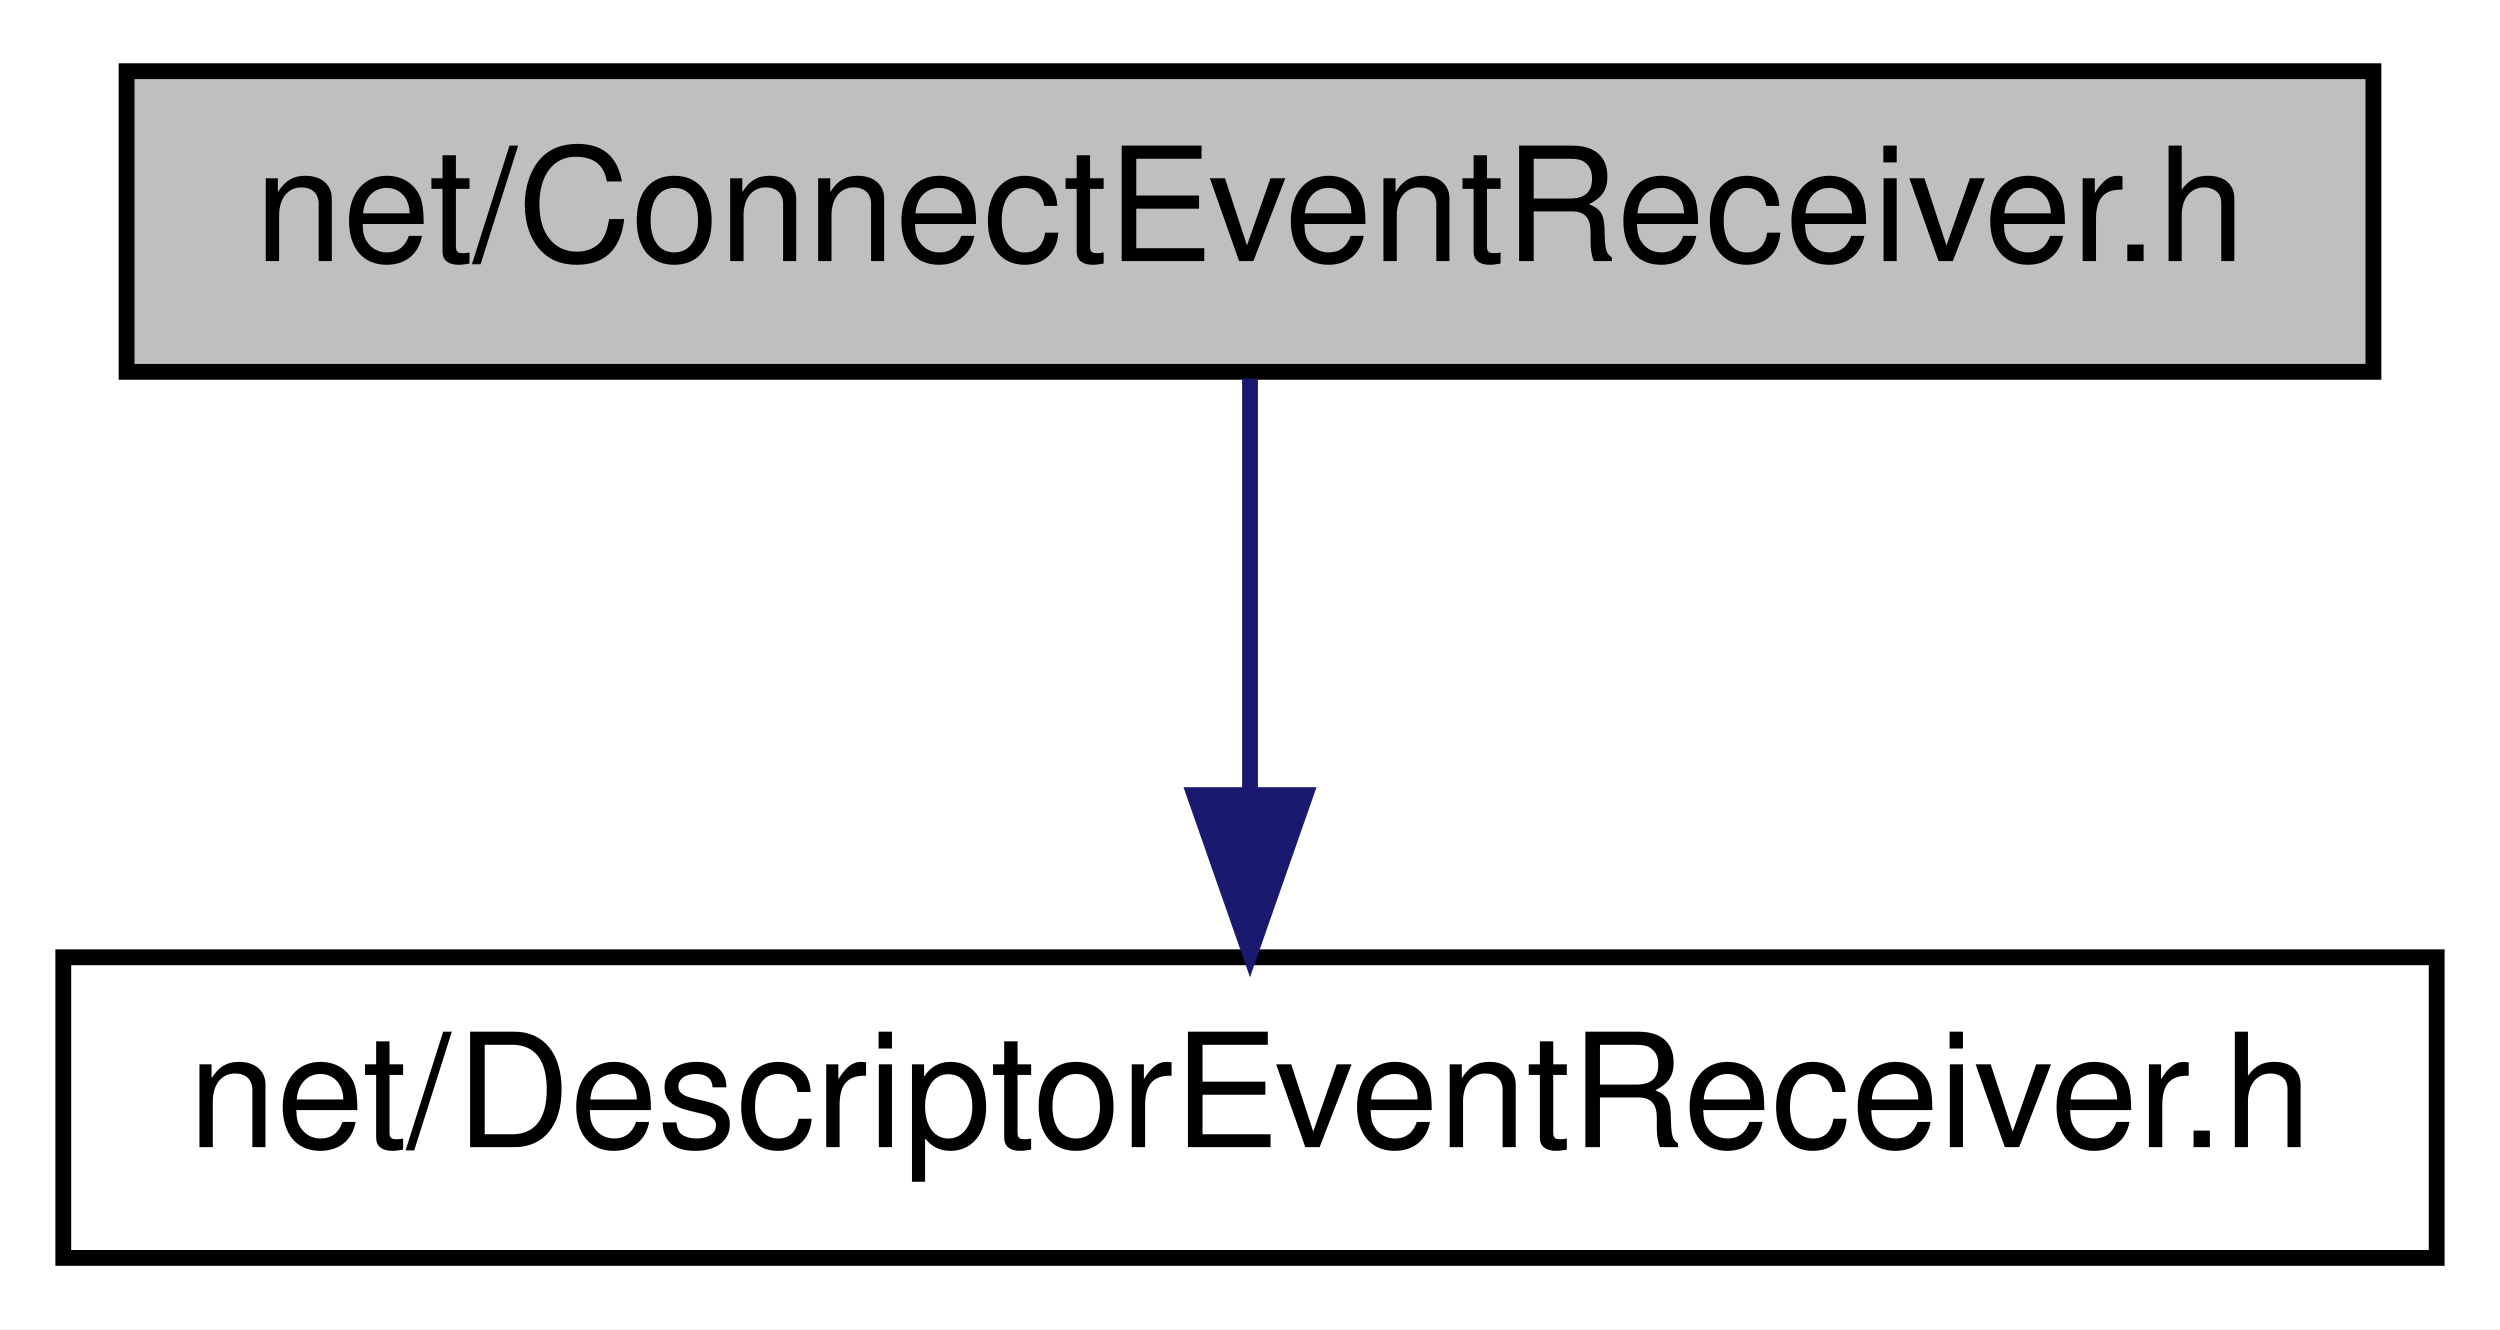
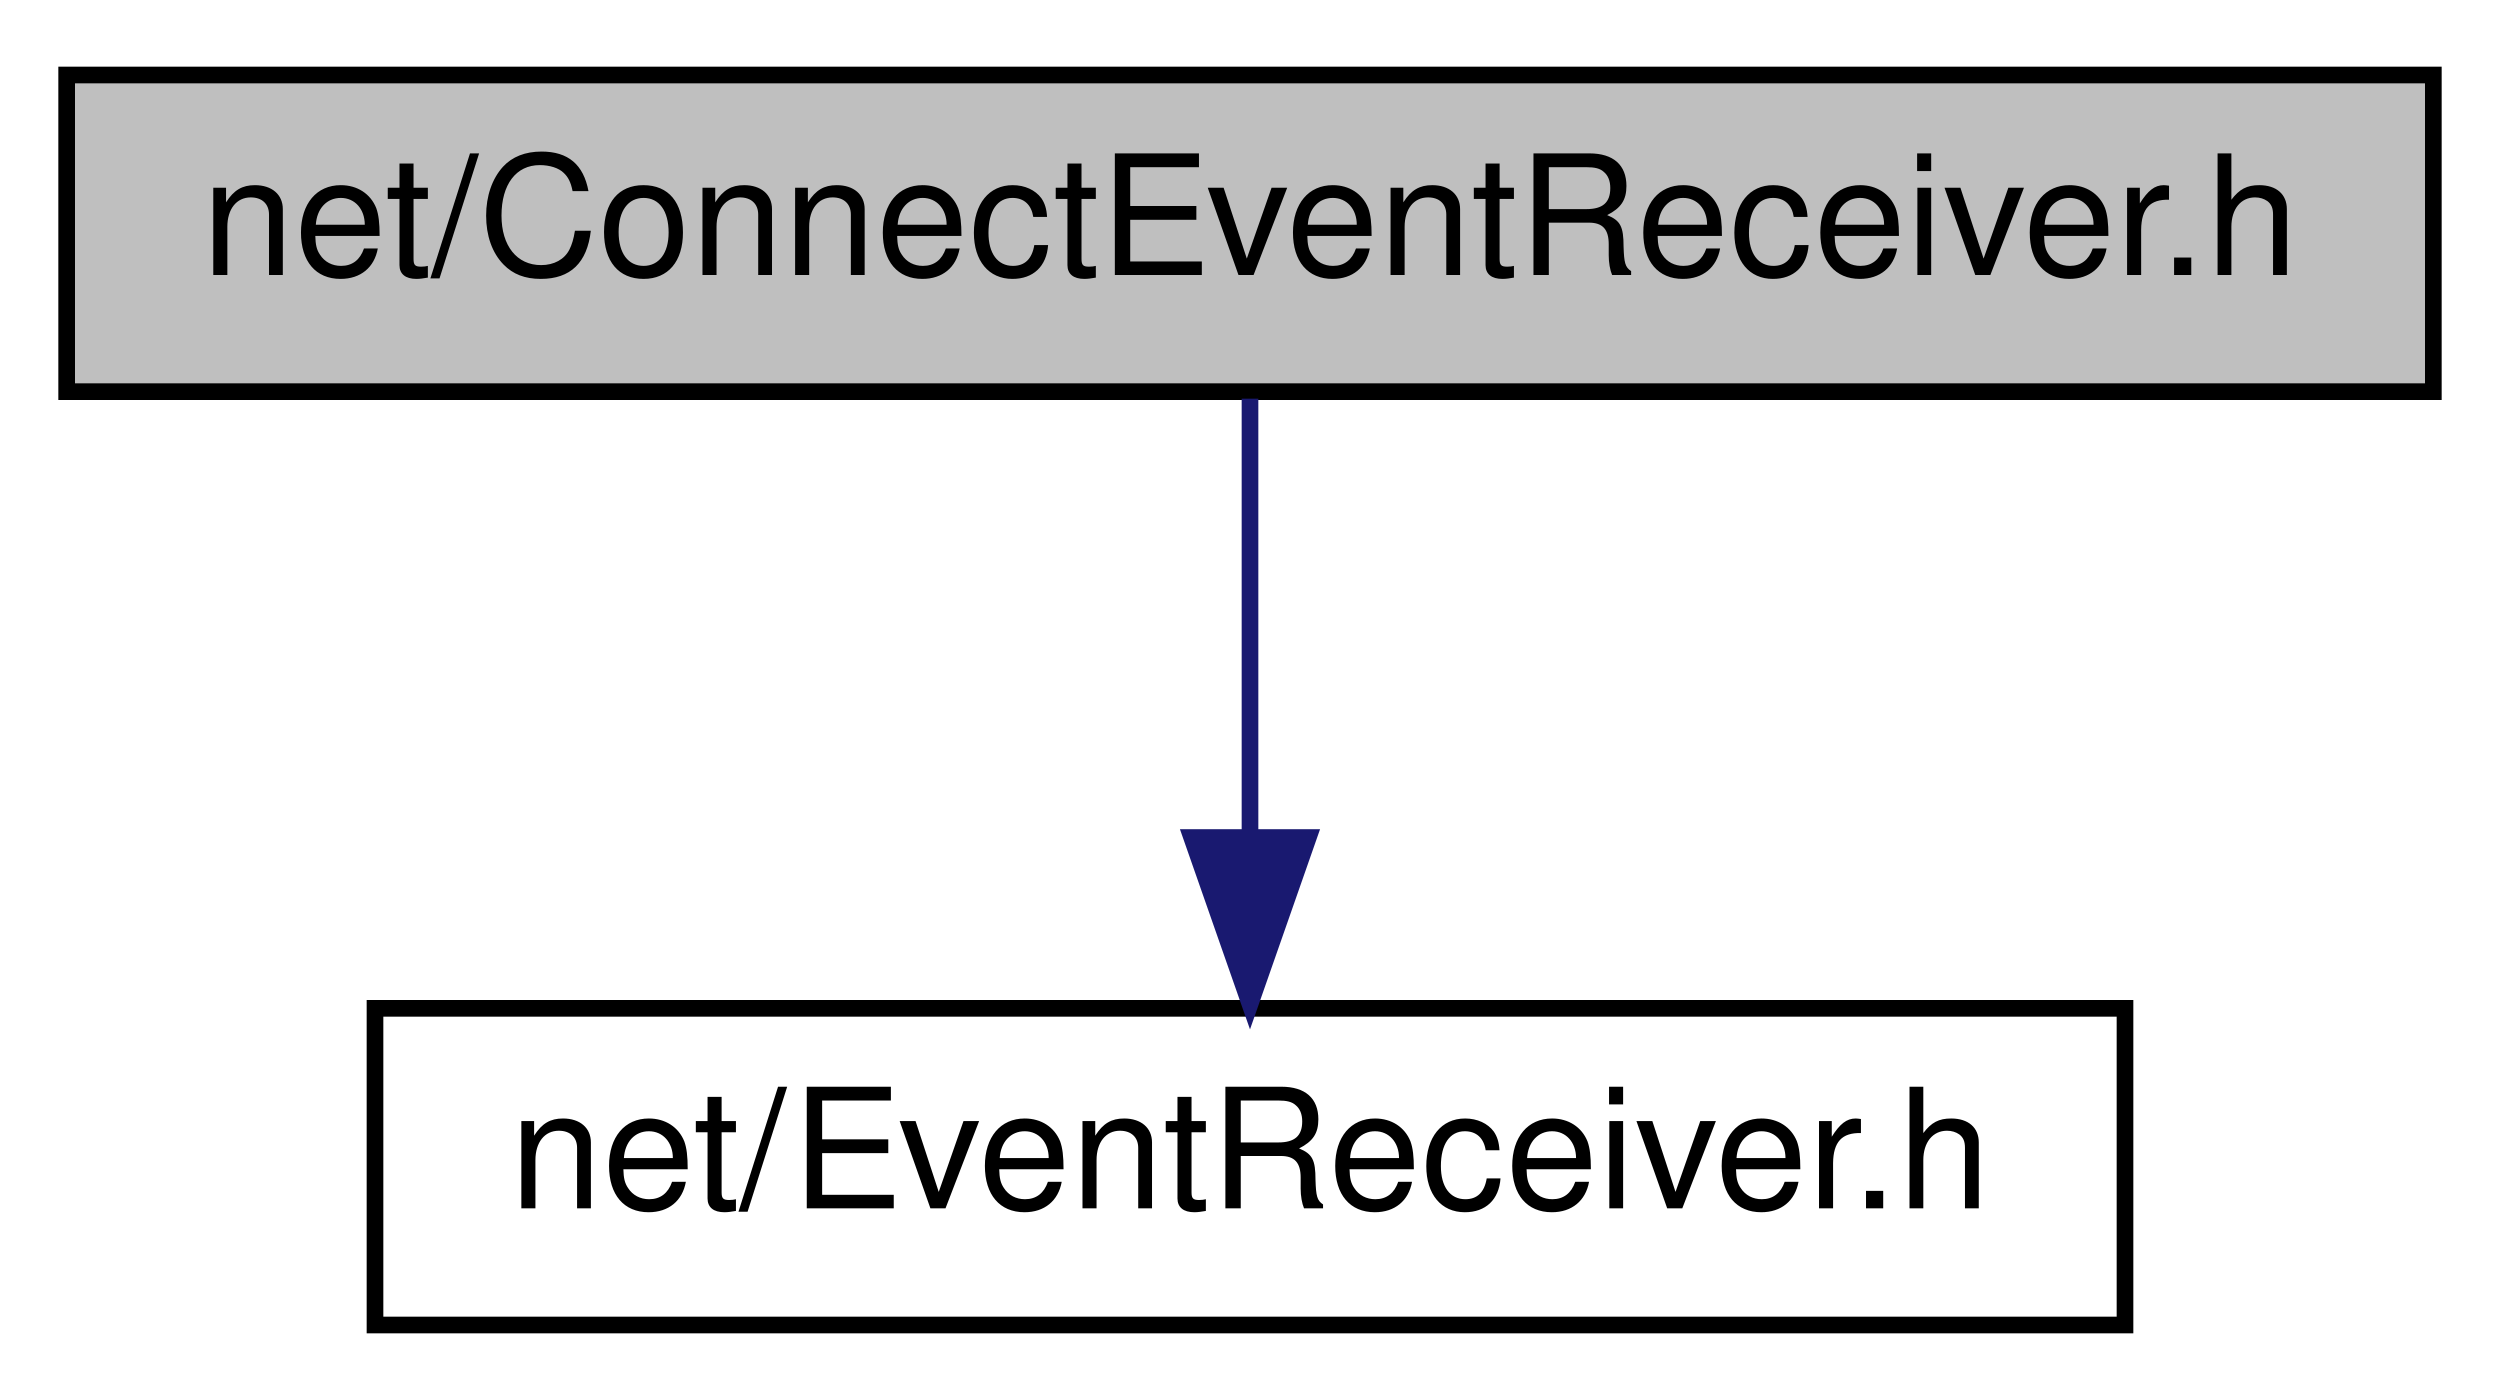
- <svg xmlns="http://www.w3.org/2000/svg" xmlns:xlink="http://www.w3.org/1999/xlink" width="158pt" height="84pt" viewBox="0.00 0.00 158.00 84.00">
+ <svg xmlns="http://www.w3.org/2000/svg" xmlns:xlink="http://www.w3.org/1999/xlink" width="150pt" height="84pt" viewBox="0.00 0.00 150.00 84.00">
  <g id="graph0" class="graph" transform="scale(1 1) rotate(0) translate(4 80)">
-     <polygon fill="white" stroke="transparent" points="-4,4 -4,-80 154,-80 154,4 -4,4" />
+     <polygon fill="white" stroke="transparent" points="-4,4 -4,-80 146,-80 146,4 -4,4" />
    <g id="node1" class="node">
      <g id="a_node1">
        <a xlink:title=" ">
-           <polygon fill="#bfbfbf" stroke="black" points="4,-56.5 4,-75.5 146,-75.5 146,-56.5 4,-56.5" />
-           <text text-anchor="middle" x="75" y="-63.5" font-family="Helvetica,sans-Serif" font-size="10.00">net/ConnectEventReceiver.h</text>
+           <polygon fill="#bfbfbf" stroke="black" points="0,-56.5 0,-75.5 142,-75.5 142,-56.5 0,-56.5" />
+           <text text-anchor="middle" x="71" y="-63.5" font-family="Helvetica,sans-Serif" font-size="10.00">net/ConnectEventReceiver.h</text>
        </a>
      </g>
    </g>
    <g id="node2" class="node">
      <g id="a_node2">
-         <a xlink:href="_descriptor_event_receiver_8h.html" target="_top" xlink:title=" ">
-           <polygon fill="white" stroke="black" points="0,-0.5 0,-19.5 150,-19.5 150,-0.5 0,-0.5" />
-           <text text-anchor="middle" x="75" y="-7.5" font-family="Helvetica,sans-Serif" font-size="10.00">net/DescriptorEventReceiver.h</text>
+         <a xlink:href="_event_receiver_8h.html" target="_top" xlink:title=" ">
+           <polygon fill="white" stroke="black" points="18.5,-0.5 18.5,-19.5 123.5,-19.5 123.5,-0.5 18.5,-0.5" />
+           <text text-anchor="middle" x="71" y="-7.5" font-family="Helvetica,sans-Serif" font-size="10.00">net/EventReceiver.h</text>
        </a>
      </g>
    </g>
    <g id="edge1" class="edge">
-       <path fill="none" stroke="midnightblue" d="M75,-56.08C75,-49.01 75,-38.86 75,-29.99" />
-       <polygon fill="midnightblue" stroke="midnightblue" points="78.5,-29.75 75,-19.75 71.5,-29.75 78.5,-29.75" />
+       <path fill="none" stroke="midnightblue" d="M71,-56.08C71,-49.01 71,-38.86 71,-29.99" />
+       <polygon fill="midnightblue" stroke="midnightblue" points="74.5,-29.75 71,-19.75 67.5,-29.75 74.5,-29.75" />
    </g>
  </g>
</svg>
